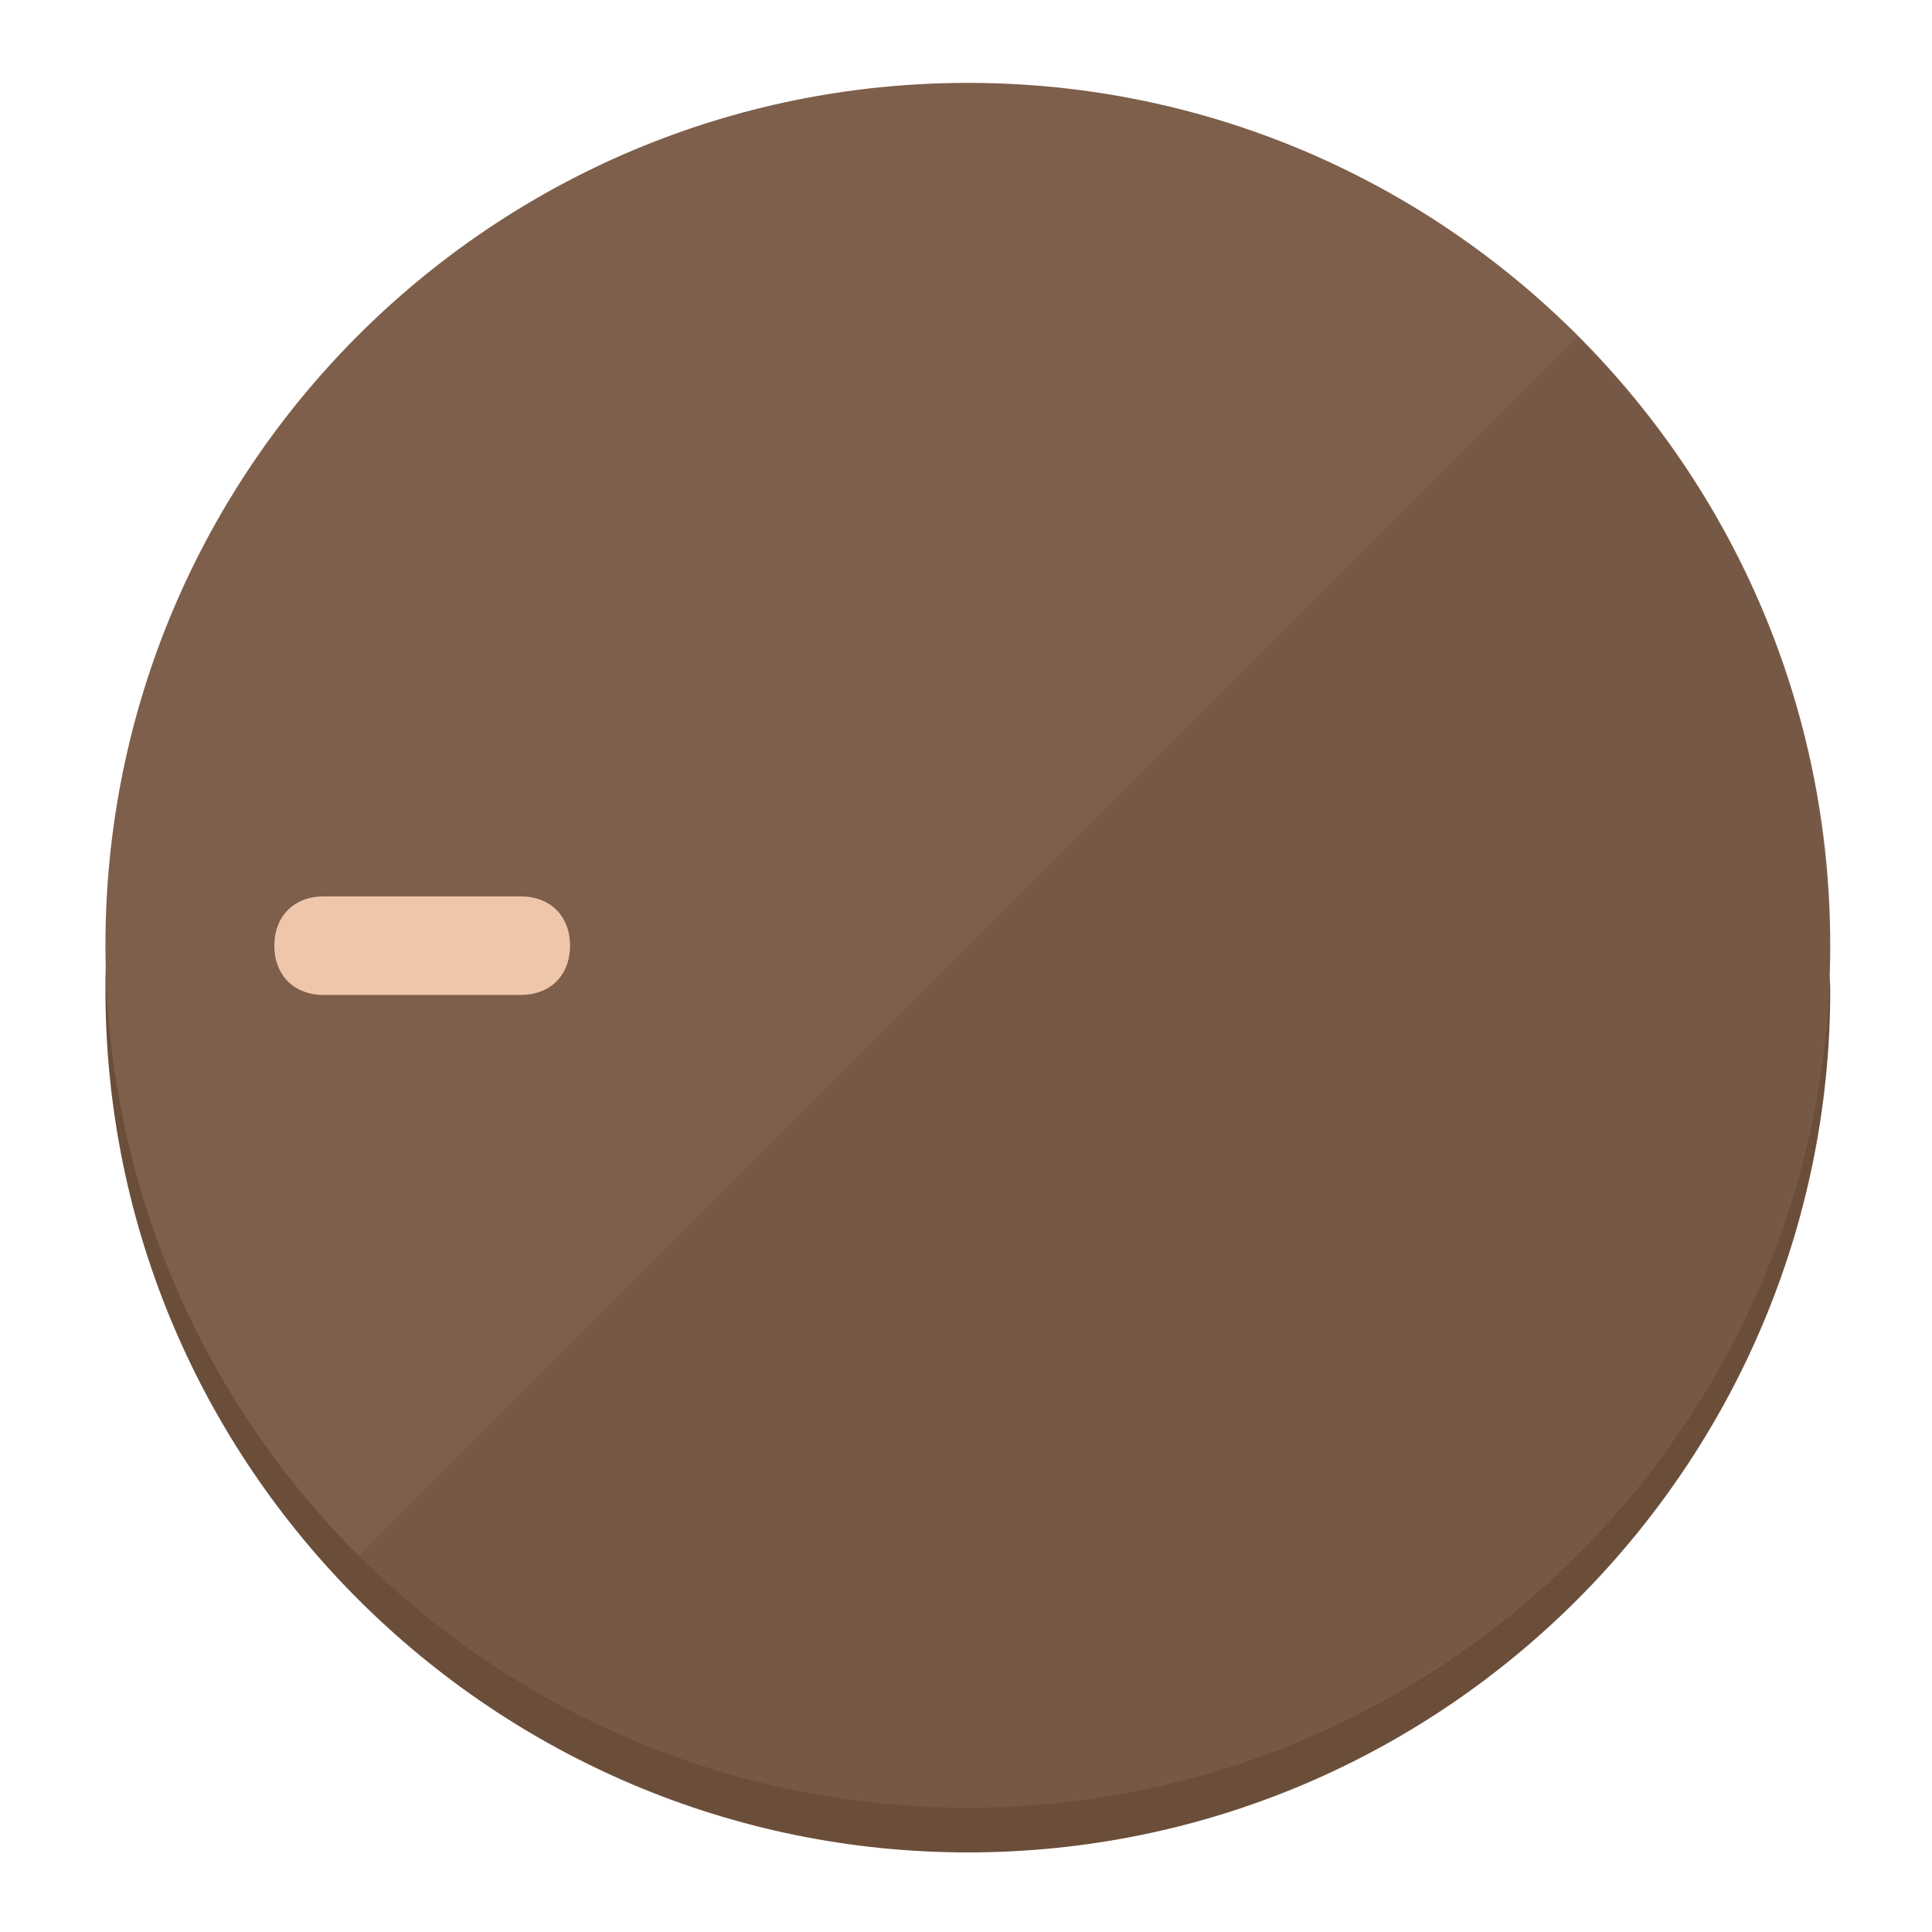
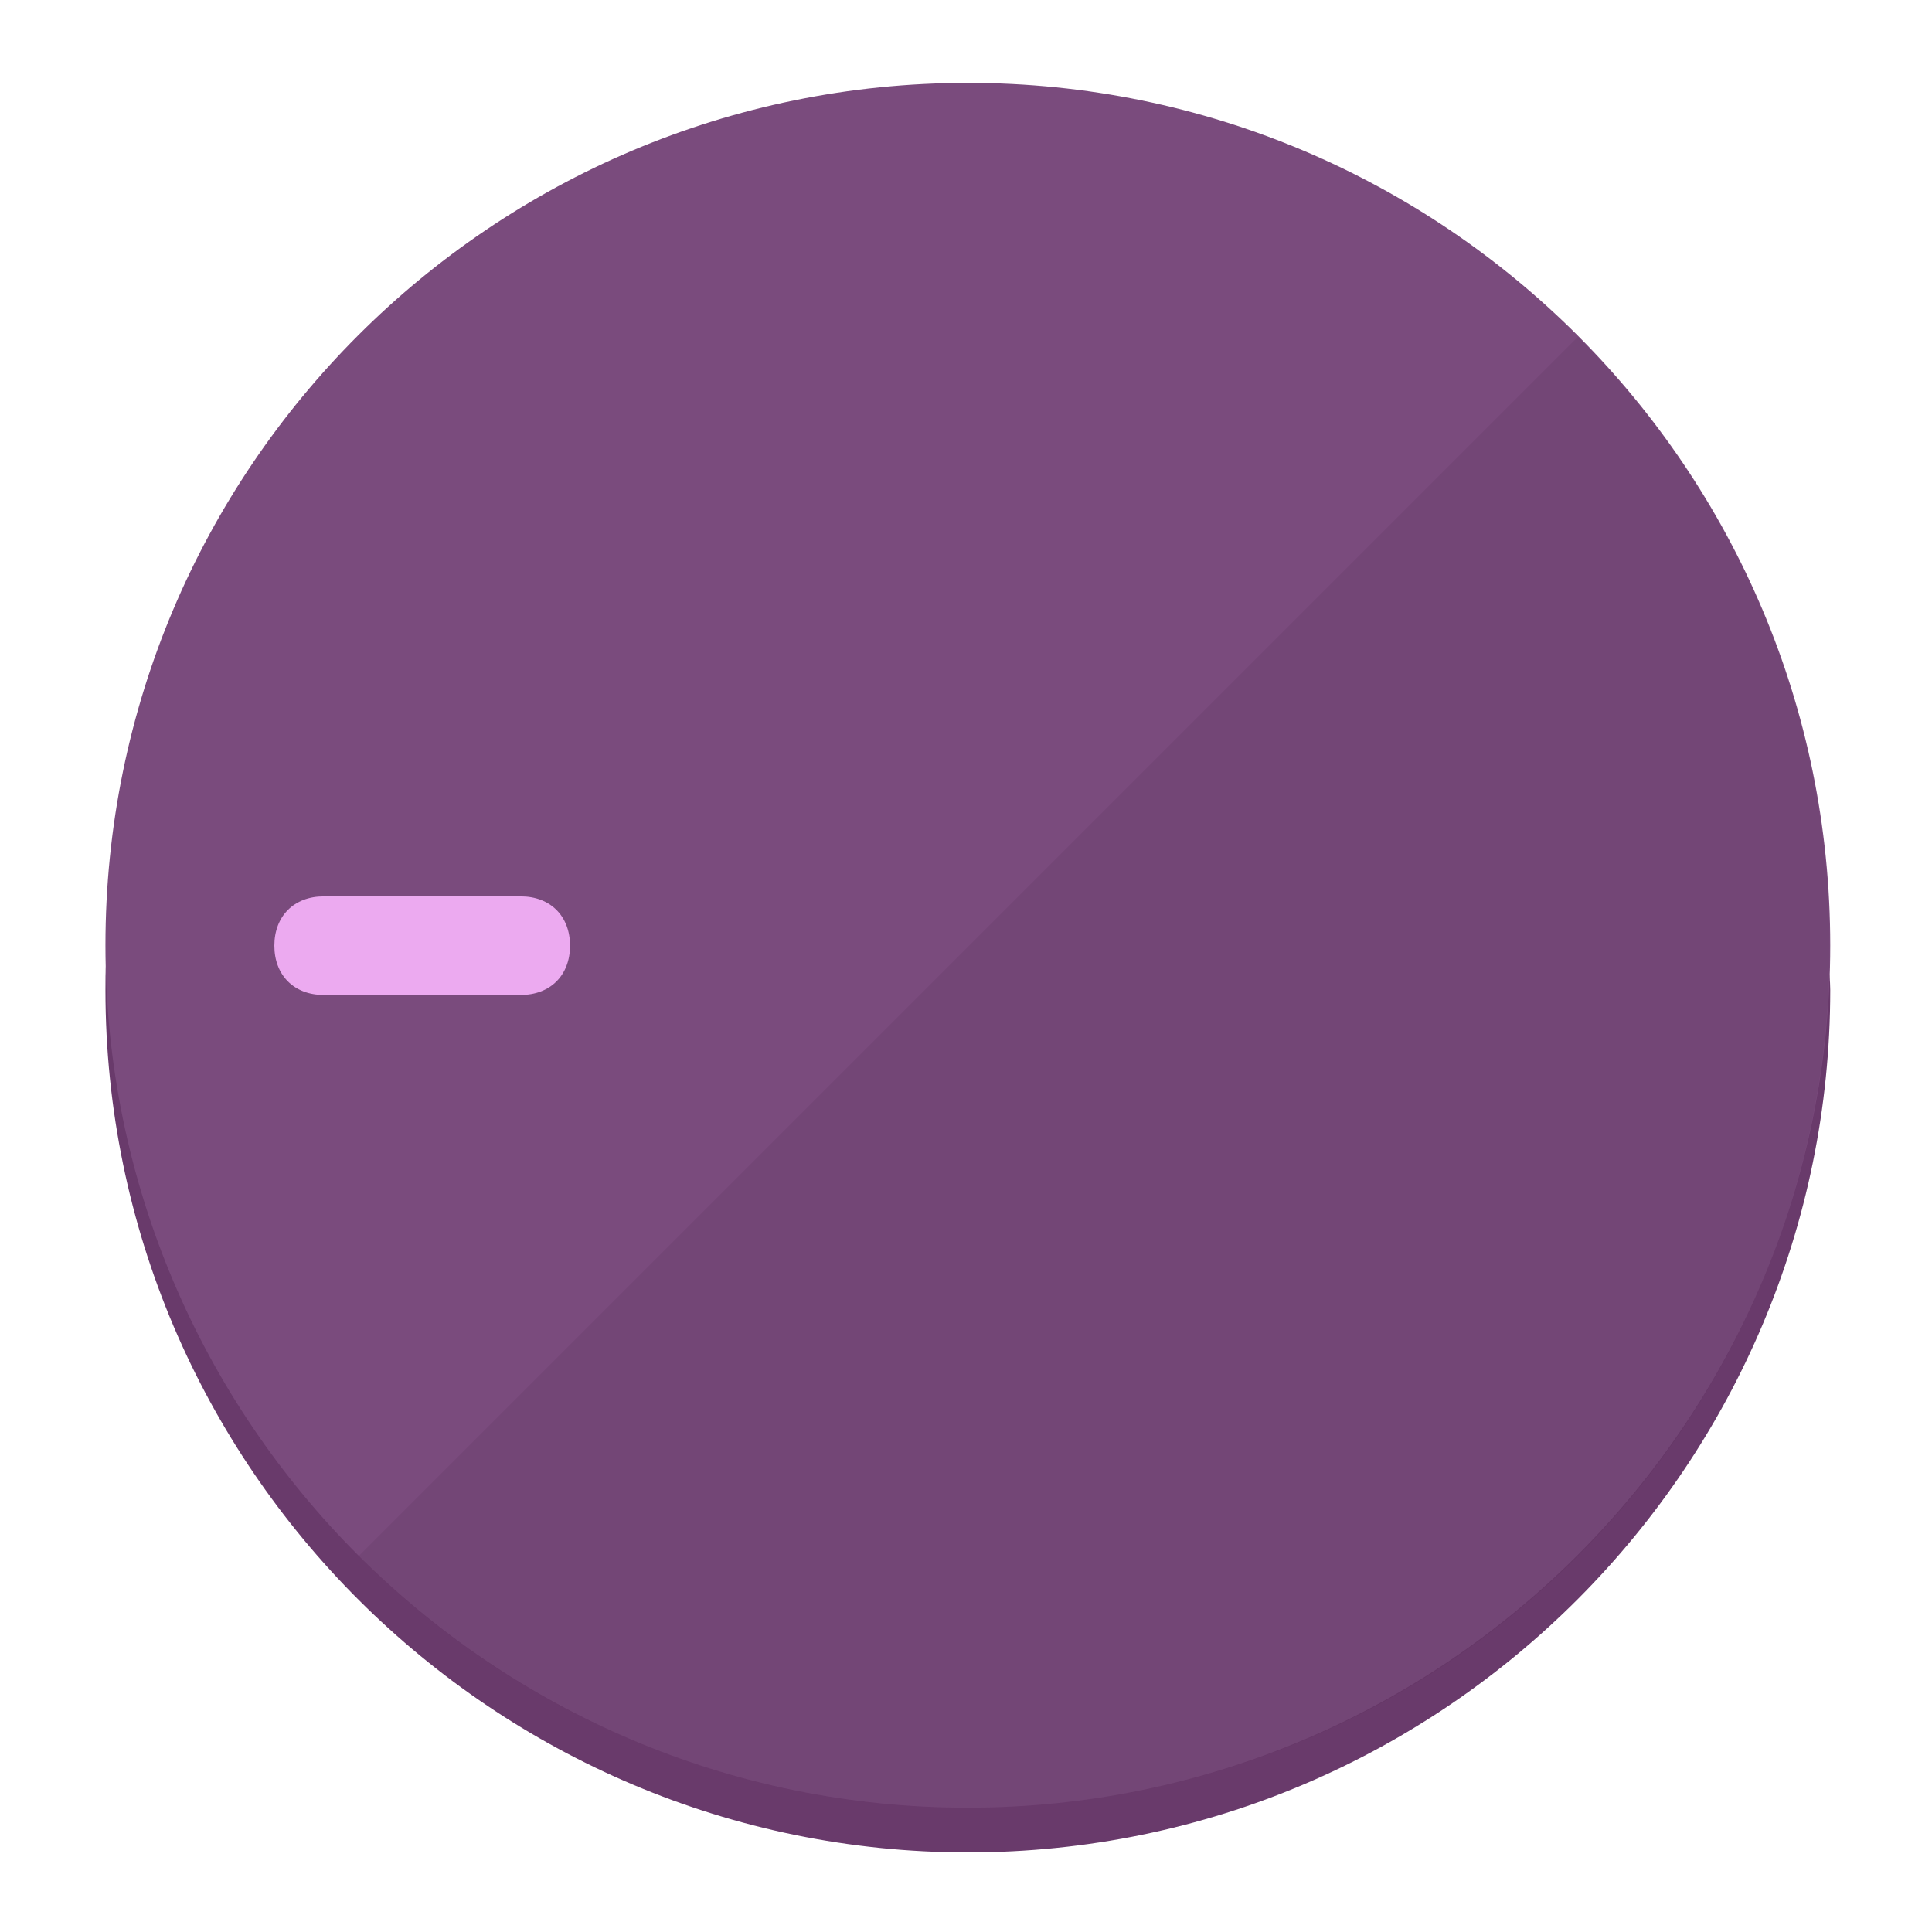
<svg xmlns="http://www.w3.org/2000/svg" height="120px" width="120px" version="1.1" id="Layer_1" viewBox="0 0 496.8 496.8" xml:space="preserve">
  <defs id="defs23" />
  <g id="g3158">
-     <path style="display:inline;fill:#6B4E3A;fill-opacity:1;stroke-width:1.584" d="m 248.875,445.92 c 116.582,0 212.89,-91.238 220.493,-205.286 0,5.069 1.267,8.87 1.267,13.939 0,121.651 -98.842,221.76 -221.76,221.76 -121.651,0 -221.76,-98.842 -221.76,-221.76 0,-5.069 0,-8.87 1.267,-13.939 7.603,114.048 103.91,205.286 220.493,205.286 z" id="path8" />
-     <circle style="display:inline;fill:#7D5F4B;fill-opacity:1;stroke-width:1.584" cx="248.875" cy="243.071" r="221.76" id="circle12" />
-     <path style="display:inline;fill:#523929;fill-opacity:0.154;stroke-width:1.587" d="m 405.744,86.606 c 86.308,86.308 86.308,227.193 0,313.5 -86.308,86.308 -227.193,86.308 -313.5,0" id="path14" />
+     <path style="display:inline;fill:#693A6B;fill-opacity:1;stroke-width:1.584" d="m 248.875,445.92 c 116.582,0 212.89,-91.238 220.493,-205.286 0,5.069 1.267,8.87 1.267,13.939 0,121.651 -98.842,221.76 -221.76,221.76 -121.651,0 -221.76,-98.842 -221.76,-221.76 0,-5.069 0,-8.87 1.267,-13.939 7.603,114.048 103.91,205.286 220.493,205.286 z" id="path8" />
+     <circle style="display:inline;fill:#7A4B7D;fill-opacity:1;stroke-width:1.584" cx="248.875" cy="243.071" r="221.76" id="circle12" />
+     <path style="display:inline;fill:#502952;fill-opacity:0.154;stroke-width:1.587" d="m 405.744,86.606 c 86.308,86.308 86.308,227.193 0,313.5 -86.308,86.308 -227.193,86.308 -313.5,0" id="path14" />
  </g>
  <g id="g3198">
    <circle style="display:none;fill:#000000;fill-opacity:0;stroke-width:1.584" cx="-243.582" cy="248.467" r="221.76" id="circle12-3" transform="rotate(-90)" />
-     <path style="display:inline;fill:#523929;fill-opacity:0;stroke-width:1.584" d="m 133.908,238.782 c 7.603,0 12.672,5.069 12.672,12.672 v 0 c 0,7.603 -5.069,12.672 -12.672,12.672 H 83.22 c -7.603,0 -12.672,-5.069 -12.672,-12.672 v 0 c 0,-7.603 5.069,-12.672 12.672,-12.672 z" id="path3789" />
-     <path style="display:inline;fill:#F0C6AA;stroke-width:1.584" d="m 133.908,230.502 c 7.603,0 12.672,5.069 12.672,12.672 v 0 c 0,7.603 -5.069,12.672 -12.672,12.672 H 83.22 c -7.603,0 -12.672,-5.069 -12.672,-12.672 v 0 c 0,-7.603 5.069,-12.672 12.672,-12.672 z" id="path915" />
+     <path style="display:inline;fill:#502952;fill-opacity:0;stroke-width:1.584" d="m 133.908,238.782 c 7.603,0 12.672,5.069 12.672,12.672 v 0 c 0,7.603 -5.069,12.672 -12.672,12.672 H 83.22 c -7.603,0 -12.672,-5.069 -12.672,-12.672 v 0 c 0,-7.603 5.069,-12.672 12.672,-12.672 z" id="path3789" />
+     <path style="display:inline;fill:#ECAAF0;stroke-width:1.584" d="m 133.908,230.502 c 7.603,0 12.672,5.069 12.672,12.672 v 0 c 0,7.603 -5.069,12.672 -12.672,12.672 H 83.22 c -7.603,0 -12.672,-5.069 -12.672,-12.672 v 0 c 0,-7.603 5.069,-12.672 12.672,-12.672 z" id="path915" />
  </g>
</svg>
